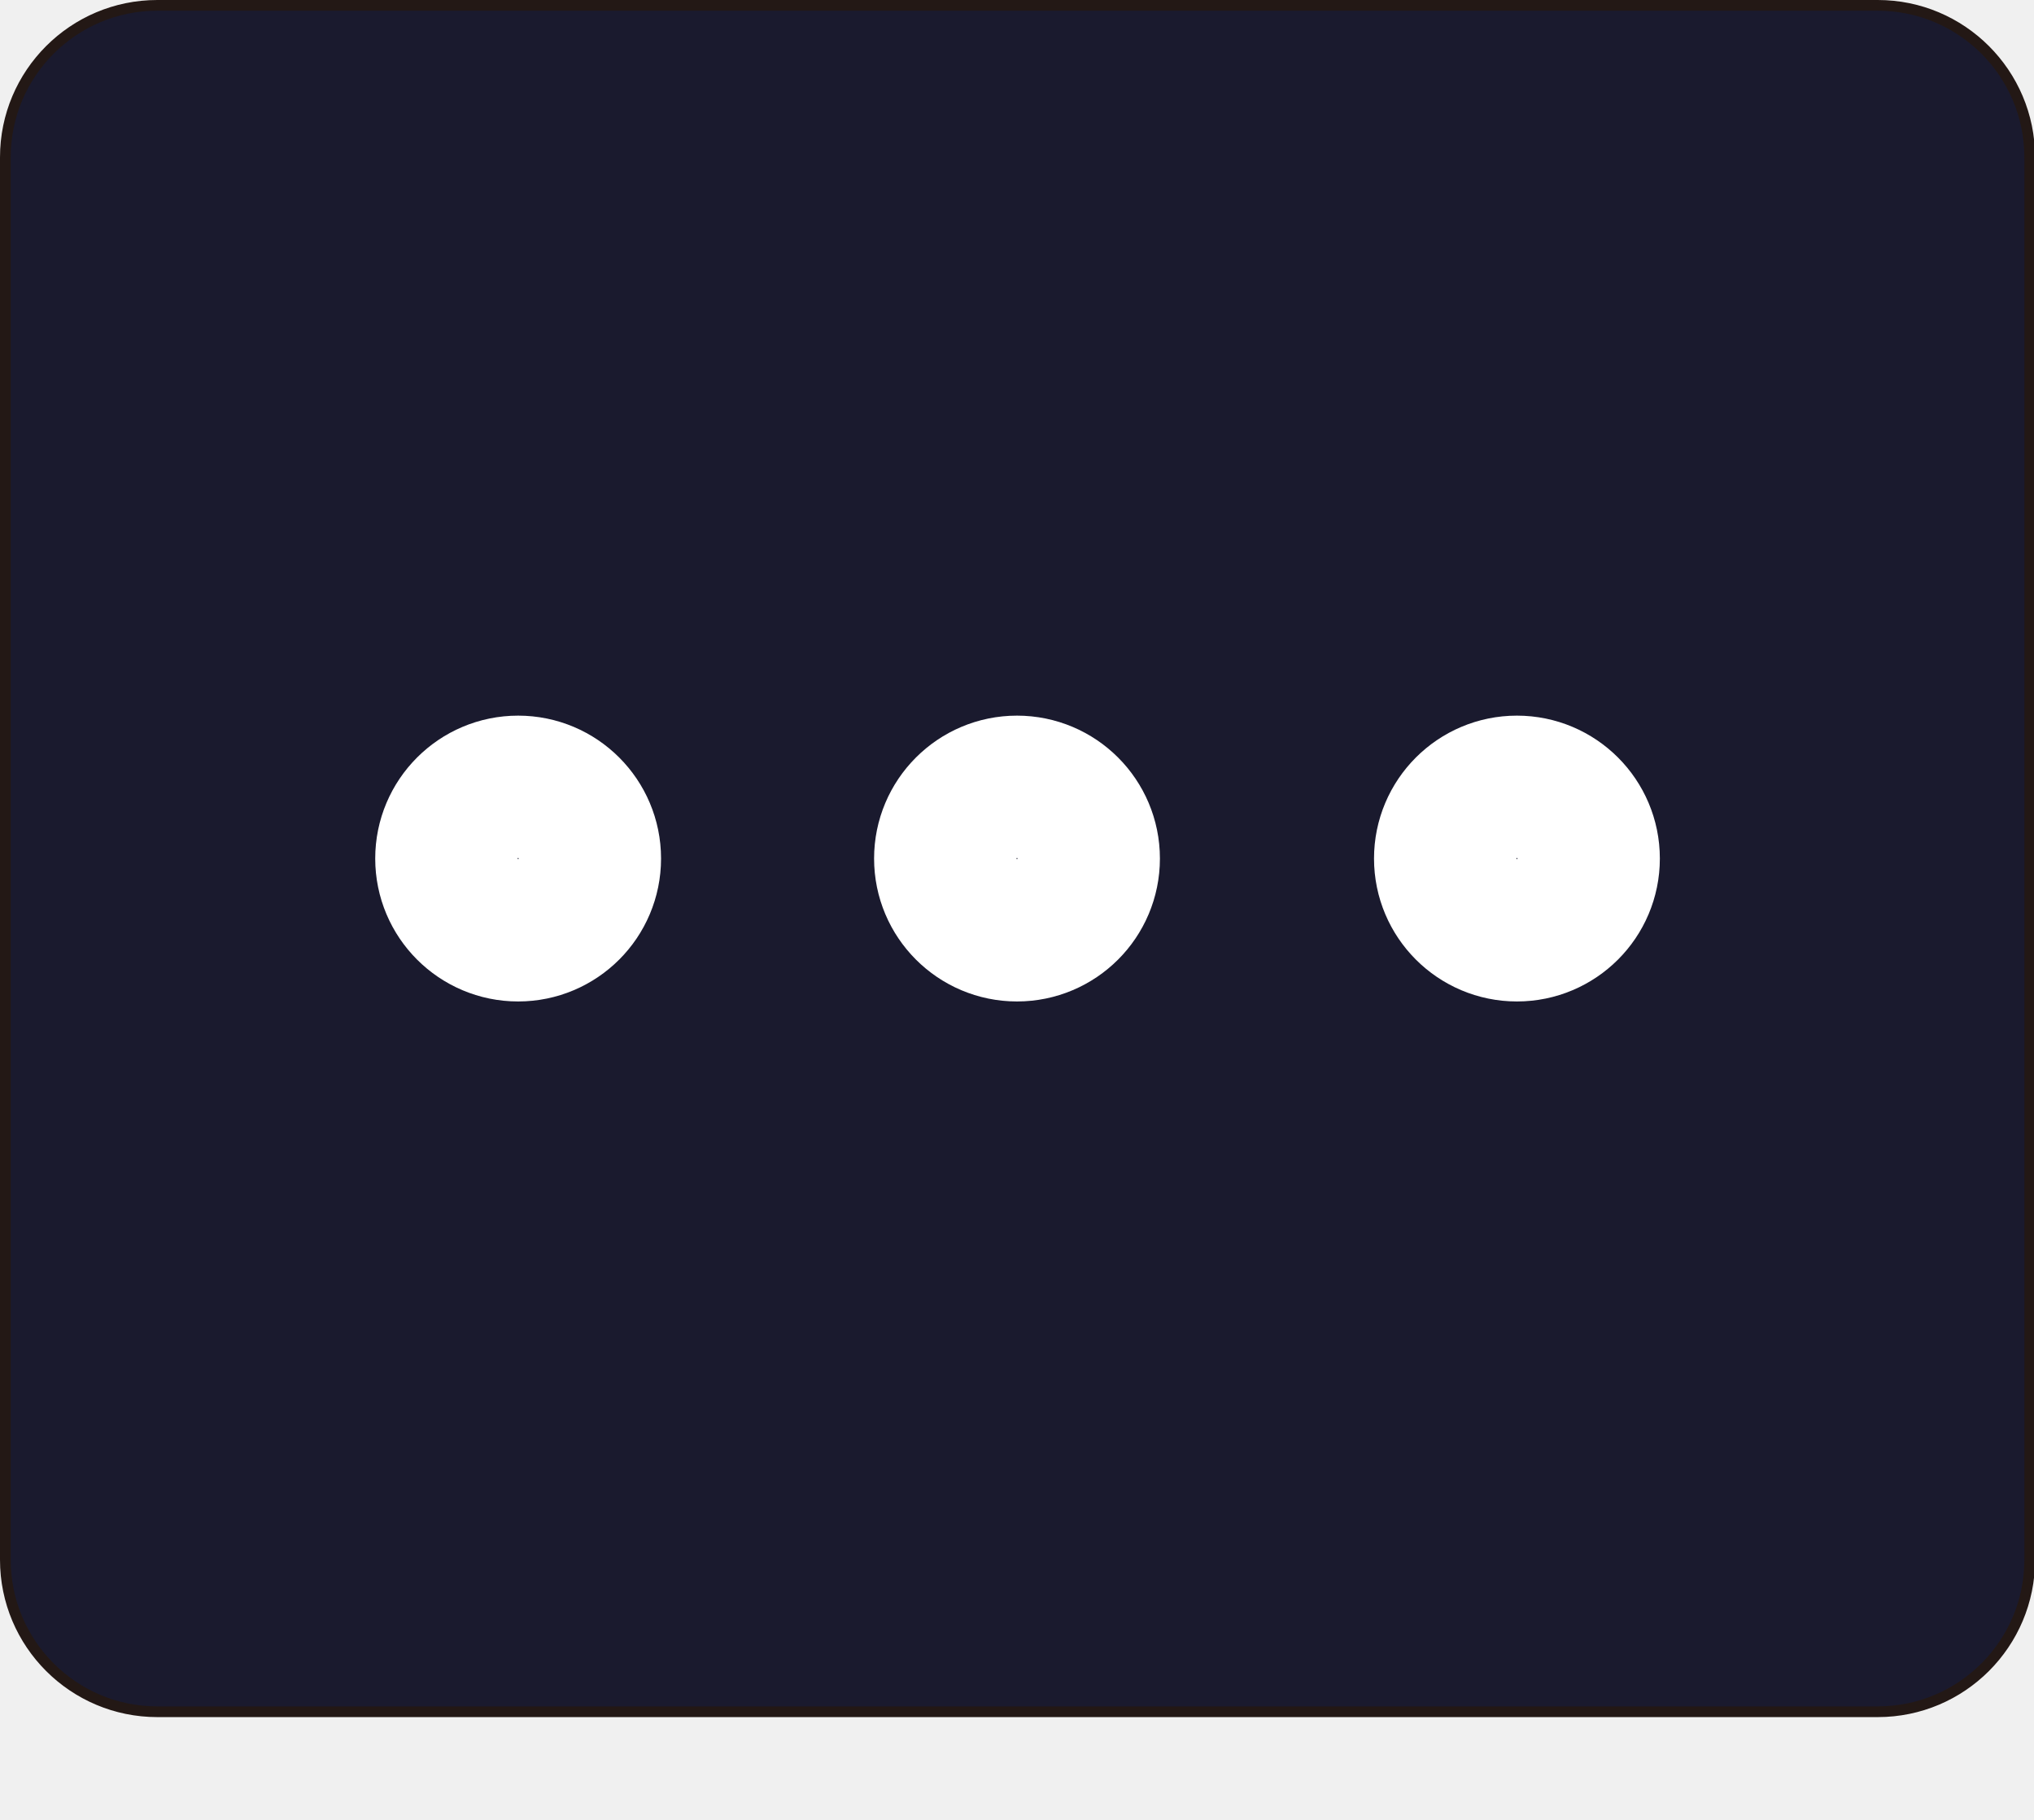
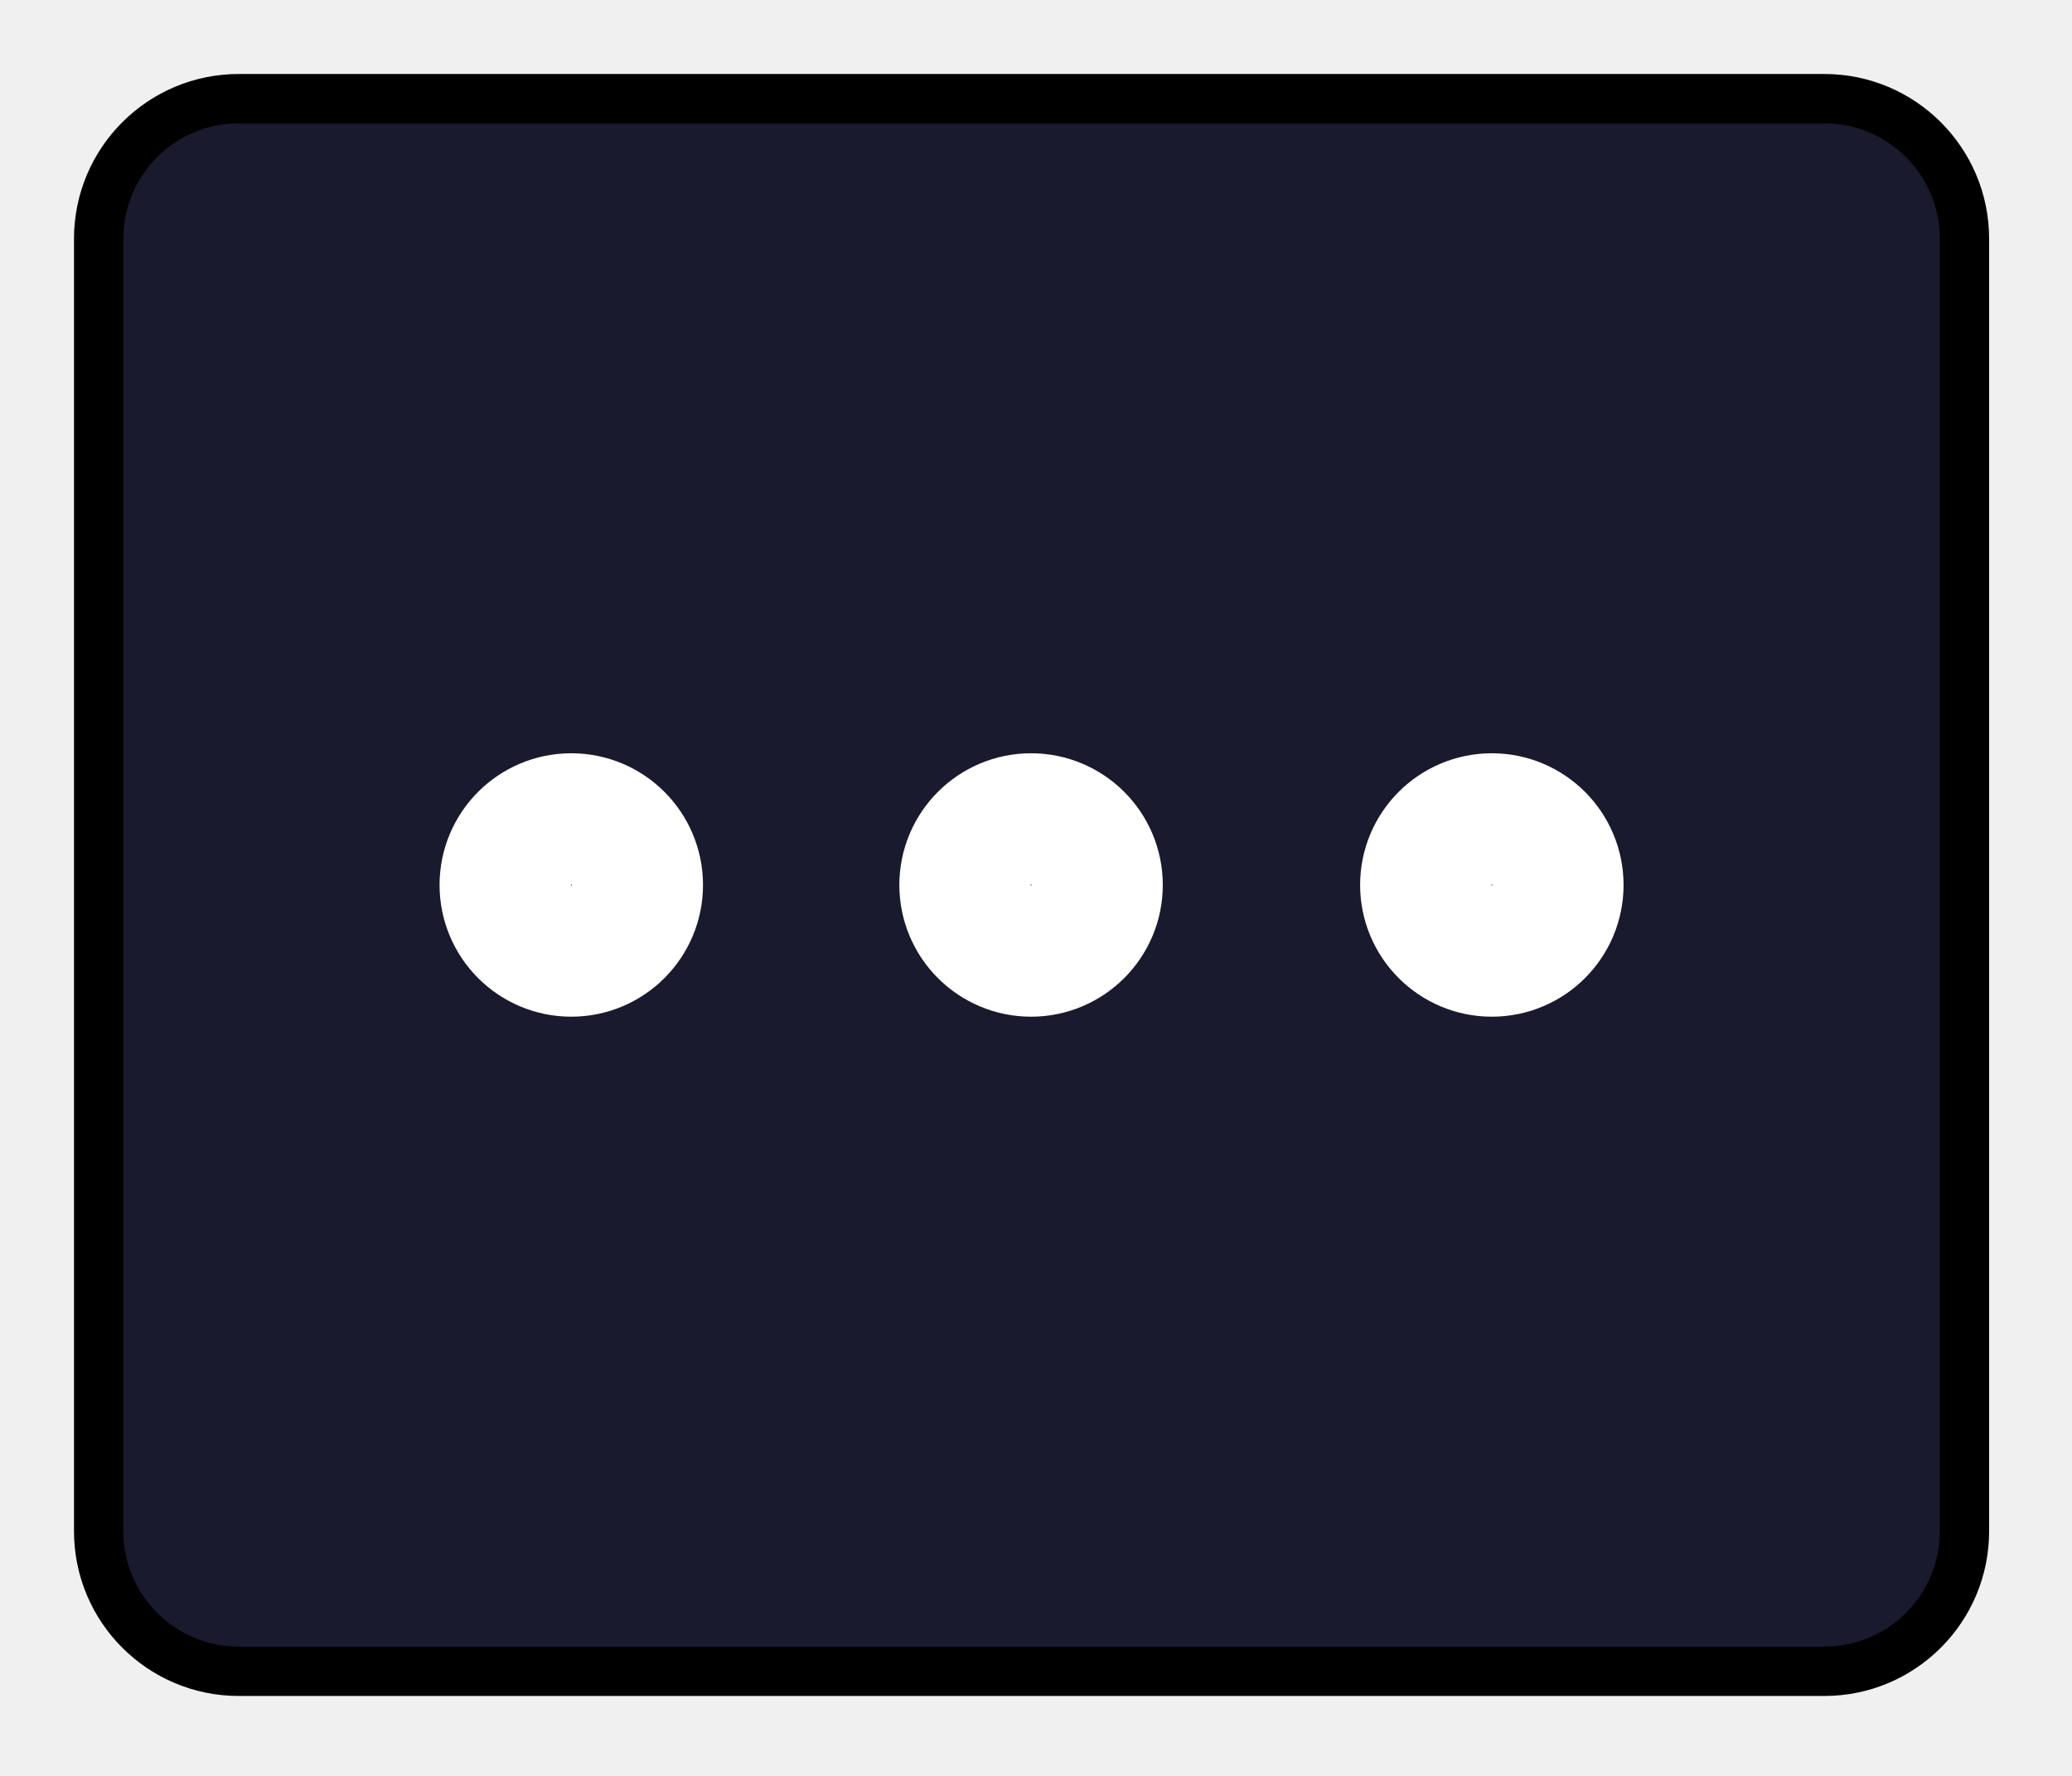
- <svg xmlns="http://www.w3.org/2000/svg" width="19" height="17" viewBox="0 0 19 17" fill="none">
-   <path d="M17.54 0.05H1.47C0.686 0.05 0.05 0.686 0.05 1.47V14.57C0.05 15.354 0.686 15.99 1.47 15.99H17.54C18.324 15.99 18.96 15.354 18.96 14.57V1.47C18.96 0.686 18.324 0.05 17.54 0.05Z" fill="#1A1A2E" />
-   <path d="M17.54 0.05H1.47C0.686 0.05 0.05 0.686 0.05 1.47V14.57C0.05 15.354 0.686 15.99 1.47 15.99H17.54C18.324 15.99 18.96 15.354 18.96 14.57V1.47C18.96 0.686 18.324 0.05 17.54 0.05Z" stroke="#231815" stroke-width="0.1" stroke-linecap="round" stroke-linejoin="round" />
-   <path d="M9.5 8.69C9.87 8.69 10.17 8.39 10.17 8.02C10.17 7.65 9.87 7.35 9.5 7.35C9.13 7.35 8.83 7.65 8.83 8.02C8.83 8.39 9.13 8.69 9.5 8.69Z" stroke="white" stroke-width="1.33" stroke-linecap="round" stroke-linejoin="round" />
-   <path d="M14.17 8.69C14.54 8.69 14.84 8.39 14.84 8.02C14.84 7.65 14.54 7.35 14.17 7.35C13.8 7.35 13.5 7.65 13.5 8.02C13.5 8.39 13.8 8.69 14.17 8.69Z" stroke="white" stroke-width="1.33" stroke-linecap="round" stroke-linejoin="round" />
-   <path d="M4.84 8.69C5.21 8.69 5.51 8.39 5.51 8.02C5.51 7.65 5.21 7.35 4.84 7.35C4.47 7.35 4.17 7.65 4.17 8.02C4.17 8.39 4.47 8.69 4.84 8.69Z" stroke="white" stroke-width="1.33" stroke-linecap="round" stroke-linejoin="round" />
+ <svg xmlns="http://www.w3.org/2000/svg" width="21" height="18" viewBox="0 0 21 18" fill="none">
+   <path d="M18.49 1H2.42C1.636 1 1 1.636 1 2.42V15.52C1 16.304 1.636 16.94 2.42 16.94H18.49C19.274 16.94 19.91 16.304 19.91 15.52V2.42C19.91 1.636 19.274 1 18.49 1Z" fill="#1A1A2E" />
+   <path d="M18.49 1H2.42C1.636 1 1 1.636 1 2.42V15.52C1 16.304 1.636 16.94 2.42 16.94H18.49C19.274 16.94 19.91 16.304 19.91 15.52V2.42C19.91 1.636 19.274 1 18.49 1Z" stroke="currentColor" stroke-width="0.5" stroke-linecap="round" stroke-linejoin="round" />
+   <path d="M10.45 9.64C10.82 9.64 11.12 9.34 11.12 8.97C11.12 8.6 10.82 8.3 10.45 8.3C10.08 8.3 9.78 8.6 9.78 8.97C9.78 9.34 10.08 9.64 10.45 9.64Z" stroke="white" stroke-width="1.33" stroke-linecap="round" stroke-linejoin="round" />
+   <path d="M15.12 9.64C15.49 9.64 15.79 9.34 15.79 8.97C15.79 8.6 15.49 8.3 15.12 8.3C14.75 8.3 14.45 8.6 14.45 8.97C14.45 9.34 14.75 9.64 15.12 9.64Z" stroke="white" stroke-width="1.33" stroke-linecap="round" stroke-linejoin="round" />
+   <path d="M5.79 9.64C6.16 9.64 6.46 9.34 6.46 8.97C6.46 8.6 6.16 8.3 5.79 8.3C5.42 8.3 5.12 8.6 5.12 8.97C5.12 9.34 5.42 9.64 5.79 9.64Z" stroke="white" stroke-width="1.33" stroke-linecap="round" stroke-linejoin="round" />
</svg>
